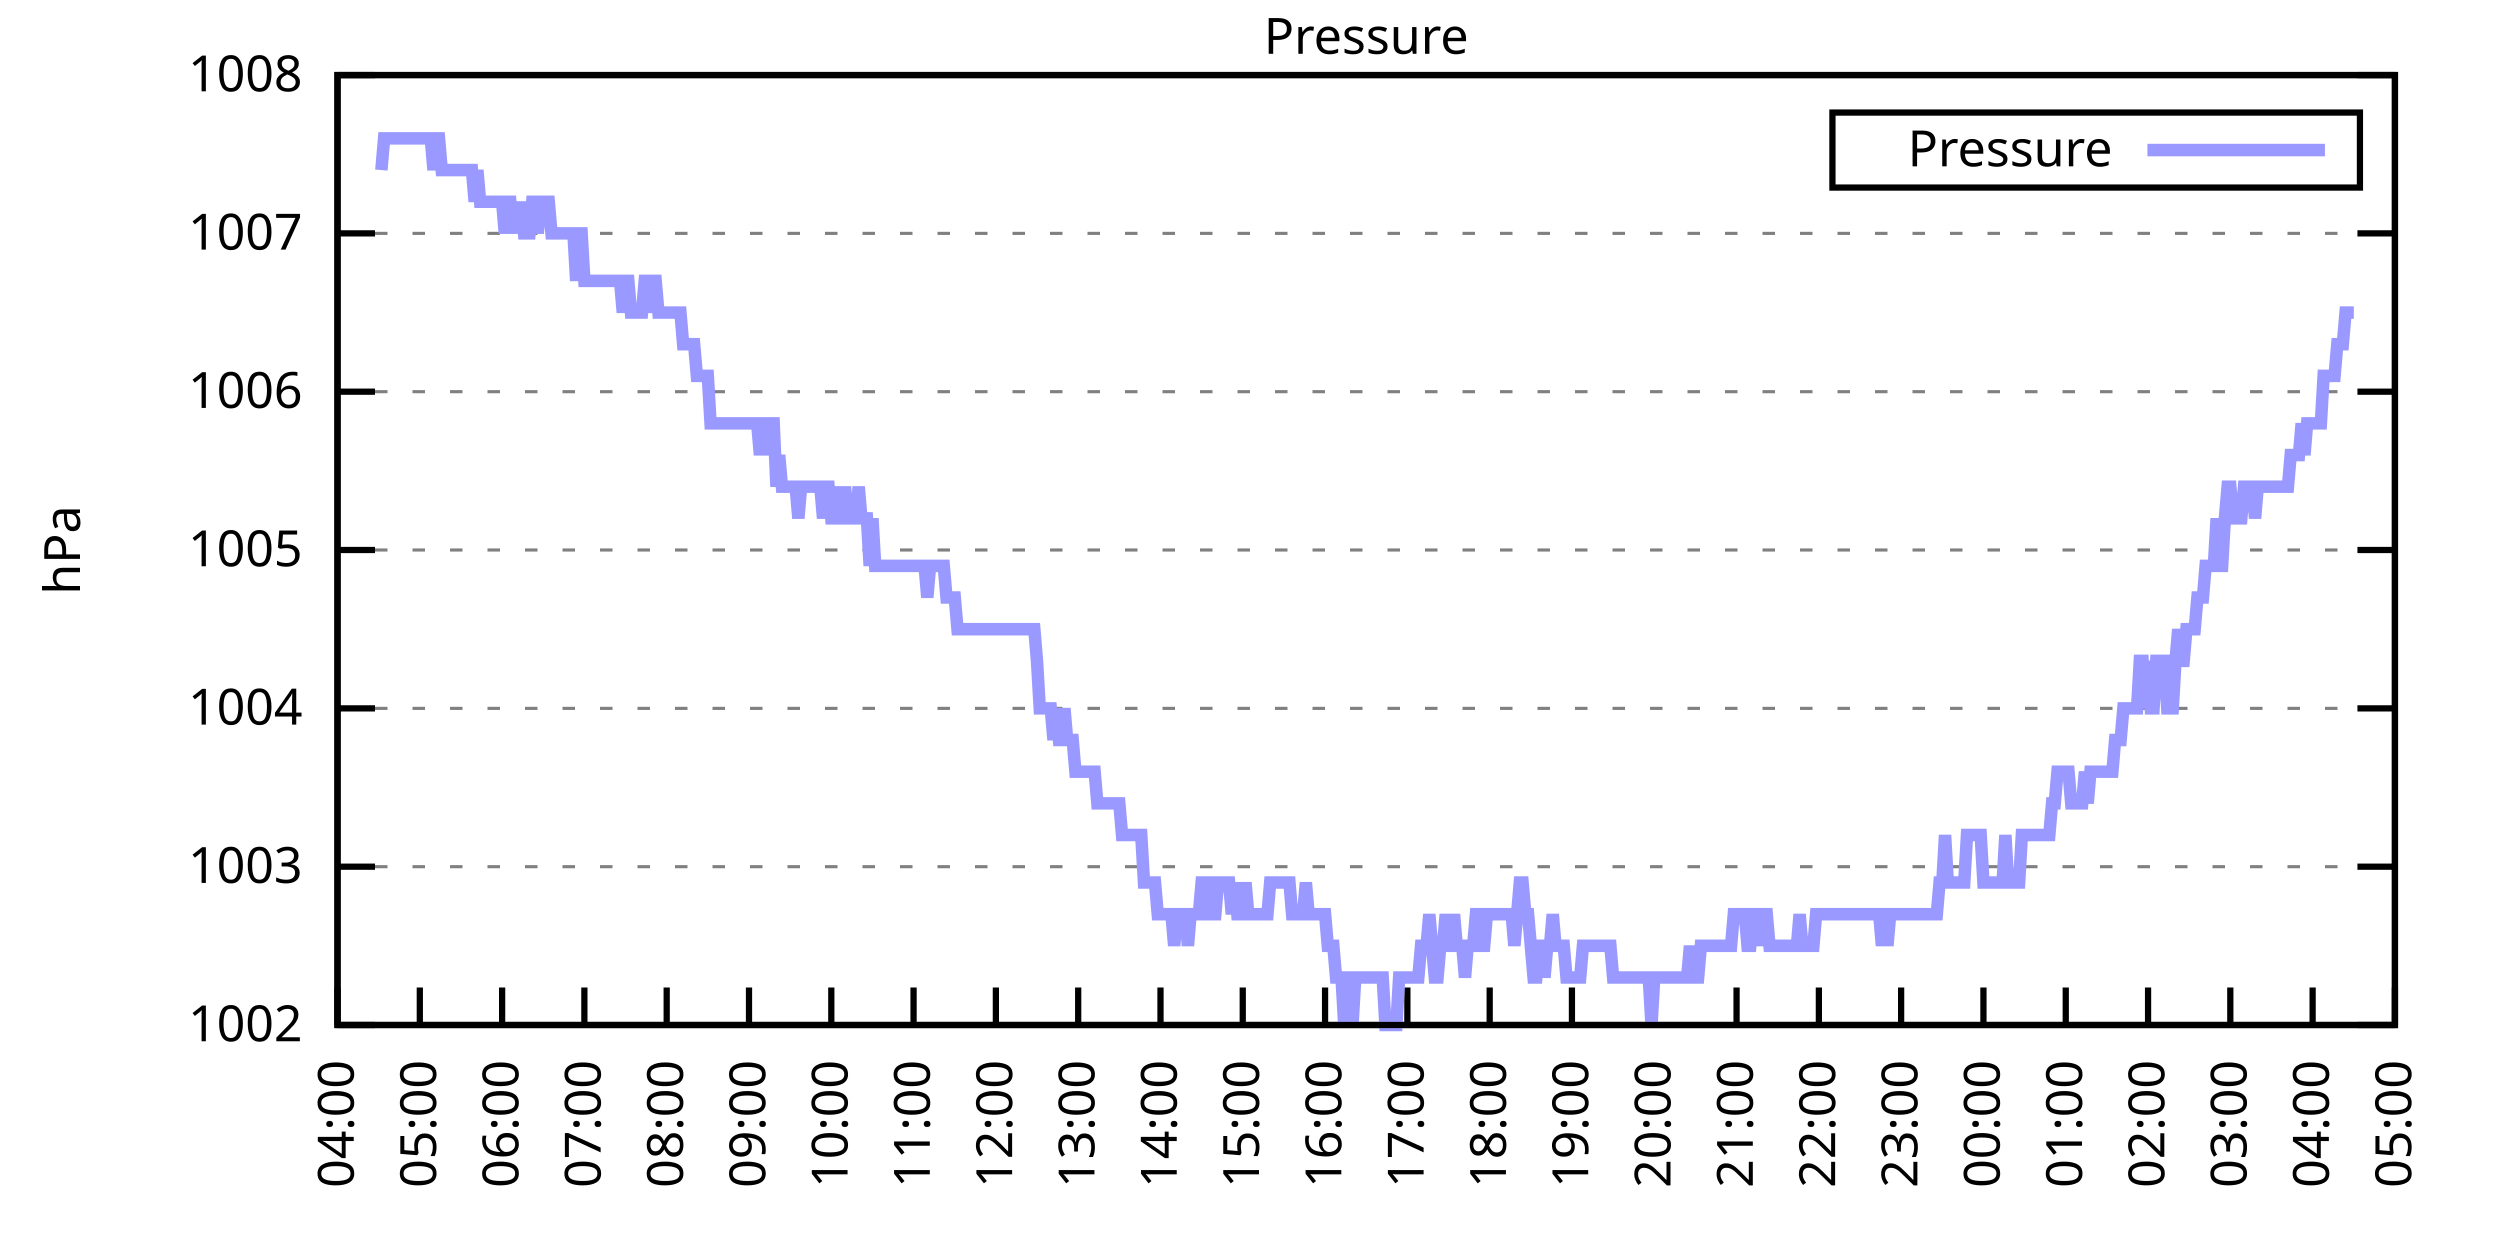
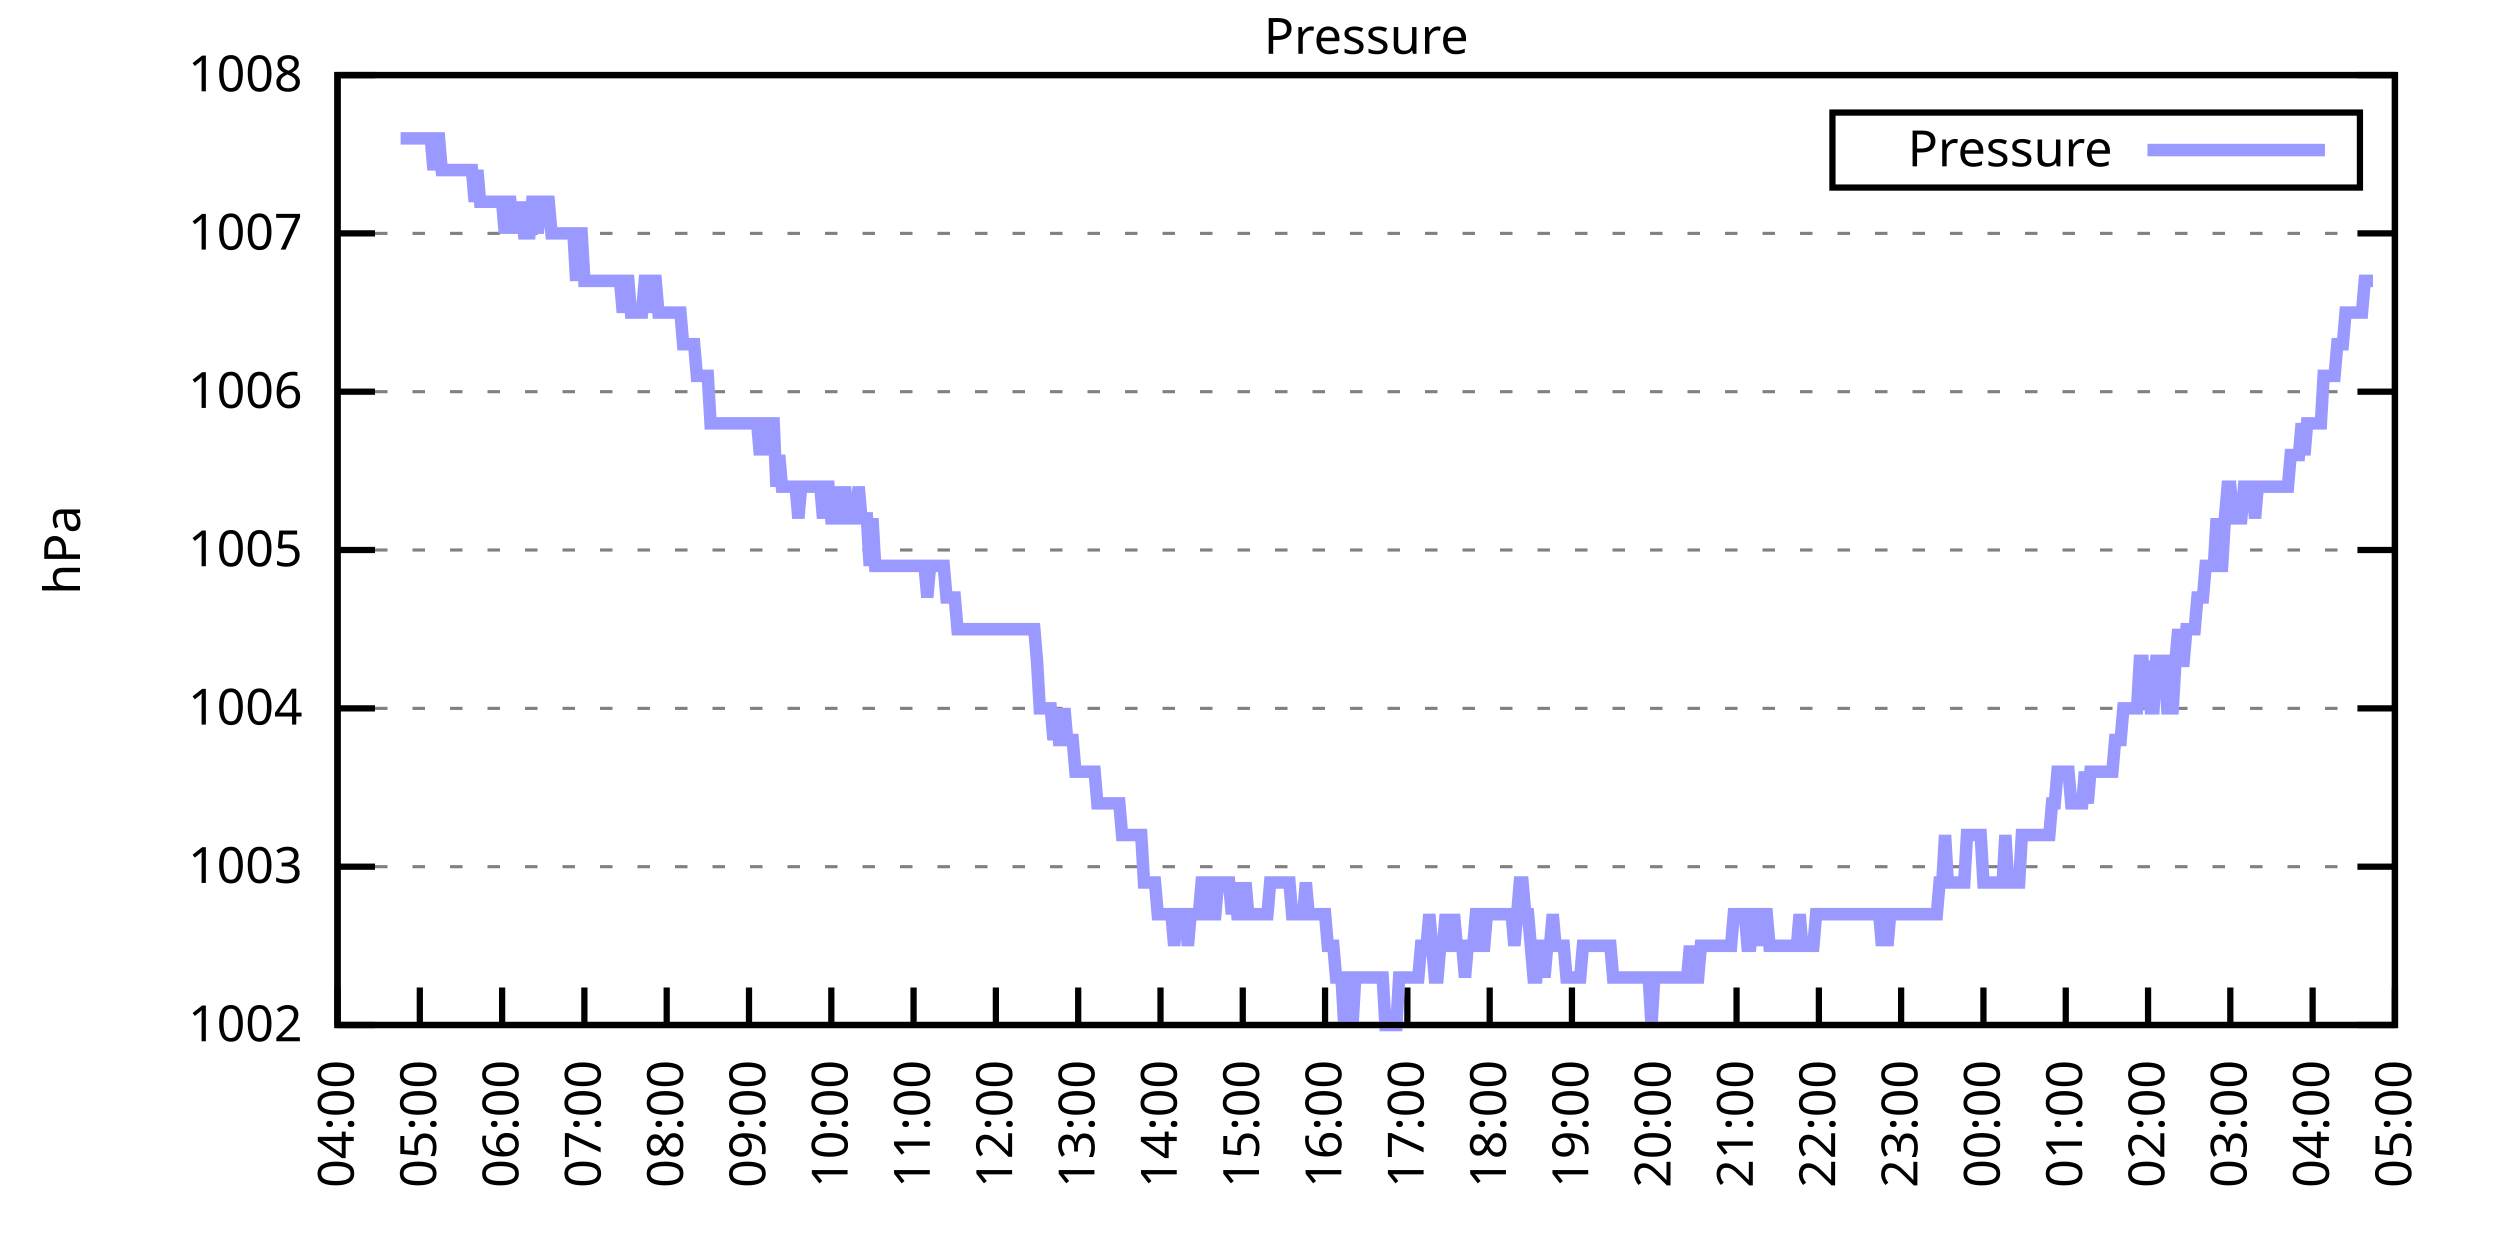
<svg xmlns="http://www.w3.org/2000/svg" xmlns:xlink="http://www.w3.org/1999/xlink" width="400" height="200" viewBox="0 0 400 200">
  <g id="gnuplot_canvas">
    <rect x="0" y="0" width="400" height="200" fill="none" />
    <defs>
      <circle id="gpDot" r="0.5" stroke-width="0.5" stroke="currentColor" />
      <path id="gpPt0" stroke-width="0.333" stroke="currentColor" d="M-1,0 h2 M0,-1 v2" />
      <path id="gpPt1" stroke-width="0.333" stroke="currentColor" d="M-1,-1 L1,1 M1,-1 L-1,1" />
      <path id="gpPt2" stroke-width="0.333" stroke="currentColor" d="M-1,0 L1,0 M0,-1 L0,1 M-1,-1 L1,1 M-1,1 L1,-1" />
      <rect id="gpPt3" stroke-width="0.333" stroke="currentColor" x="-1" y="-1" width="2" height="2" />
      <rect id="gpPt4" stroke-width="0.333" stroke="currentColor" fill="currentColor" x="-1" y="-1" width="2" height="2" />
      <circle id="gpPt5" stroke-width="0.333" stroke="currentColor" cx="0" cy="0" r="1" />
      <use xlink:href="#gpPt5" id="gpPt6" fill="currentColor" stroke="none" />
      <path id="gpPt7" stroke-width="0.333" stroke="currentColor" d="M0,-1.33 L-1.33,0.67 L1.33,0.67 z" />
      <use xlink:href="#gpPt7" id="gpPt8" fill="currentColor" stroke="none" />
      <use xlink:href="#gpPt7" id="gpPt9" stroke="currentColor" transform="rotate(180)" />
      <use xlink:href="#gpPt9" id="gpPt10" fill="currentColor" stroke="none" />
      <use xlink:href="#gpPt3" id="gpPt11" stroke="currentColor" transform="rotate(45)" />
      <use xlink:href="#gpPt11" id="gpPt12" fill="currentColor" stroke="none" />
      <path id="gpPt13" stroke-width="0.333" stroke="currentColor" d="M0,1.330 L1.265,0.411 L0.782,-1.067 L-0.782,-1.076 L-1.265,0.411 z" />
      <use xlink:href="#gpPt13" id="gpPt14" fill="currentColor" stroke="none" />
      <filter id="textbox" filterUnits="objectBoundingBox" x="0" y="0" height="1" width="1">
        <feFlood flood-color="white" flood-opacity="1" result="bgnd" />
        <feComposite in="SourceGraphic" in2="bgnd" operator="atop" />
      </filter>
      <filter id="greybox" filterUnits="objectBoundingBox" x="0" y="0" height="1" width="1">
        <feFlood flood-color="lightgrey" flood-opacity="1" result="grey" />
        <feComposite in="SourceGraphic" in2="grey" operator="atop" />
      </filter>
    </defs>
    <g fill="none" color="white" stroke="currentColor" stroke-width="1.00" stroke-linecap="butt" stroke-linejoin="miter">
</g>
    <g fill="none" color="black" stroke="currentColor" stroke-width="1.00" stroke-linecap="butt" stroke-linejoin="miter">
      <g stroke="none" shape-rendering="crispEdges">
        <polygon fill="rgb(255, 255, 255)" points="54.00,164.00 383.18,164.00 383.18,12.02 54.00,12.02 " />
      </g>
    </g>
    <g fill="none" color="black" stroke="currentColor" stroke-width="1.00" stroke-linecap="butt" stroke-linejoin="miter">
</g>
    <g fill="none" color="black" stroke="black" stroke-width="0.50" stroke-linecap="butt" stroke-linejoin="miter">
</g>
    <g fill="none" color="gray" stroke="currentColor" stroke-width="0.50" stroke-linecap="butt" stroke-linejoin="miter">
      <path stroke="gray" stroke-dasharray="2,4" class="gridline" d="M54.00,164.00 L383.19,164.00  " />
    </g>
    <g fill="none" color="gray" stroke="gray" stroke-width="1.00" stroke-linecap="butt" stroke-linejoin="miter">
</g>
    <g fill="none" color="black" stroke="currentColor" stroke-width="1.00" stroke-linecap="butt" stroke-linejoin="miter">
      <path stroke="black" d="M54.00,164.00 L60.00,164.00 M383.19,164.00 L377.19,164.00  " />
      <g transform="translate(48.40,166.60)" stroke="none" fill="black" font-family="Sans" font-size="8.00" text-anchor="end">
        <text>
          <tspan font-family="Sans"> 1002</tspan>
        </text>
      </g>
    </g>
    <g fill="none" color="black" stroke="currentColor" stroke-width="1.00" stroke-linecap="butt" stroke-linejoin="miter">
</g>
    <g fill="none" color="black" stroke="black" stroke-width="0.50" stroke-linecap="butt" stroke-linejoin="miter">
</g>
    <g fill="none" color="gray" stroke="currentColor" stroke-width="0.50" stroke-linecap="butt" stroke-linejoin="miter">
      <path stroke="gray" stroke-dasharray="2,4" class="gridline" d="M54.00,138.67 L383.19,138.67  " />
    </g>
    <g fill="none" color="gray" stroke="gray" stroke-width="1.00" stroke-linecap="butt" stroke-linejoin="miter">
</g>
    <g fill="none" color="black" stroke="currentColor" stroke-width="1.00" stroke-linecap="butt" stroke-linejoin="miter">
      <path stroke="black" d="M54.00,138.67 L60.00,138.67 M383.19,138.67 L377.19,138.67  " />
      <g transform="translate(48.40,141.27)" stroke="none" fill="black" font-family="Sans" font-size="8.00" text-anchor="end">
        <text>
          <tspan font-family="Sans"> 1003</tspan>
        </text>
      </g>
    </g>
    <g fill="none" color="black" stroke="currentColor" stroke-width="1.00" stroke-linecap="butt" stroke-linejoin="miter">
</g>
    <g fill="none" color="black" stroke="black" stroke-width="0.50" stroke-linecap="butt" stroke-linejoin="miter">
</g>
    <g fill="none" color="gray" stroke="currentColor" stroke-width="0.50" stroke-linecap="butt" stroke-linejoin="miter">
      <path stroke="gray" stroke-dasharray="2,4" class="gridline" d="M54.00,113.34 L383.19,113.34  " />
    </g>
    <g fill="none" color="gray" stroke="gray" stroke-width="1.00" stroke-linecap="butt" stroke-linejoin="miter">
</g>
    <g fill="none" color="black" stroke="currentColor" stroke-width="1.00" stroke-linecap="butt" stroke-linejoin="miter">
      <path stroke="black" d="M54.00,113.34 L60.00,113.34 M383.19,113.34 L377.19,113.34  " />
      <g transform="translate(48.40,115.94)" stroke="none" fill="black" font-family="Sans" font-size="8.00" text-anchor="end">
        <text>
          <tspan font-family="Sans"> 1004</tspan>
        </text>
      </g>
    </g>
    <g fill="none" color="black" stroke="currentColor" stroke-width="1.00" stroke-linecap="butt" stroke-linejoin="miter">
</g>
    <g fill="none" color="black" stroke="black" stroke-width="0.50" stroke-linecap="butt" stroke-linejoin="miter">
</g>
    <g fill="none" color="gray" stroke="currentColor" stroke-width="0.50" stroke-linecap="butt" stroke-linejoin="miter">
      <path stroke="gray" stroke-dasharray="2,4" class="gridline" d="M54.00,88.00 L383.19,88.00  " />
    </g>
    <g fill="none" color="gray" stroke="gray" stroke-width="1.00" stroke-linecap="butt" stroke-linejoin="miter">
</g>
    <g fill="none" color="black" stroke="currentColor" stroke-width="1.00" stroke-linecap="butt" stroke-linejoin="miter">
      <path stroke="black" d="M54.00,88.00 L60.00,88.00 M383.19,88.00 L377.19,88.00  " />
      <g transform="translate(48.40,90.60)" stroke="none" fill="black" font-family="Sans" font-size="8.00" text-anchor="end">
        <text>
          <tspan font-family="Sans"> 1005</tspan>
        </text>
      </g>
    </g>
    <g fill="none" color="black" stroke="currentColor" stroke-width="1.00" stroke-linecap="butt" stroke-linejoin="miter">
</g>
    <g fill="none" color="black" stroke="black" stroke-width="0.50" stroke-linecap="butt" stroke-linejoin="miter">
</g>
    <g fill="none" color="gray" stroke="currentColor" stroke-width="0.50" stroke-linecap="butt" stroke-linejoin="miter">
      <path stroke="gray" stroke-dasharray="2,4" class="gridline" d="M54.00,62.67 L383.19,62.67  " />
    </g>
    <g fill="none" color="gray" stroke="gray" stroke-width="1.00" stroke-linecap="butt" stroke-linejoin="miter">
</g>
    <g fill="none" color="black" stroke="currentColor" stroke-width="1.00" stroke-linecap="butt" stroke-linejoin="miter">
      <path stroke="black" d="M54.00,62.67 L60.00,62.67 M383.19,62.67 L377.19,62.67  " />
      <g transform="translate(48.40,65.27)" stroke="none" fill="black" font-family="Sans" font-size="8.00" text-anchor="end">
        <text>
          <tspan font-family="Sans"> 1006</tspan>
        </text>
      </g>
    </g>
    <g fill="none" color="black" stroke="currentColor" stroke-width="1.00" stroke-linecap="butt" stroke-linejoin="miter">
</g>
    <g fill="none" color="black" stroke="black" stroke-width="0.50" stroke-linecap="butt" stroke-linejoin="miter">
</g>
    <g fill="none" color="gray" stroke="currentColor" stroke-width="0.50" stroke-linecap="butt" stroke-linejoin="miter">
      <path stroke="gray" stroke-dasharray="2,4" class="gridline" d="M54.00,37.34 L383.19,37.34  " />
    </g>
    <g fill="none" color="gray" stroke="gray" stroke-width="1.00" stroke-linecap="butt" stroke-linejoin="miter">
</g>
    <g fill="none" color="black" stroke="currentColor" stroke-width="1.00" stroke-linecap="butt" stroke-linejoin="miter">
      <path stroke="black" d="M54.00,37.34 L60.00,37.34 M383.19,37.34 L377.19,37.34  " />
      <g transform="translate(48.40,39.94)" stroke="none" fill="black" font-family="Sans" font-size="8.00" text-anchor="end">
        <text>
          <tspan font-family="Sans"> 1007</tspan>
        </text>
      </g>
    </g>
    <g fill="none" color="black" stroke="currentColor" stroke-width="1.00" stroke-linecap="butt" stroke-linejoin="miter">
</g>
    <g fill="none" color="black" stroke="black" stroke-width="0.50" stroke-linecap="butt" stroke-linejoin="miter">
</g>
    <g fill="none" color="gray" stroke="currentColor" stroke-width="0.50" stroke-linecap="butt" stroke-linejoin="miter">
      <path stroke="gray" stroke-dasharray="2,4" class="gridline" d="M54.00,12.01 L383.19,12.01  " />
    </g>
    <g fill="none" color="gray" stroke="gray" stroke-width="1.00" stroke-linecap="butt" stroke-linejoin="miter">
</g>
    <g fill="none" color="black" stroke="currentColor" stroke-width="1.00" stroke-linecap="butt" stroke-linejoin="miter">
      <path stroke="black" d="M54.00,12.01 L60.00,12.01 M383.19,12.01 L377.19,12.01  " />
      <g transform="translate(48.40,14.61)" stroke="none" fill="black" font-family="Sans" font-size="8.00" text-anchor="end">
        <text>
          <tspan font-family="Sans"> 1008</tspan>
        </text>
      </g>
    </g>
    <g fill="none" color="black" stroke="currentColor" stroke-width="1.00" stroke-linecap="butt" stroke-linejoin="miter">
      <path stroke="black" d="M54.00,164.00 L54.00,158.00  " />
      <g transform="translate(56.60,169.60) rotate(270.00)" stroke="none" fill="black" font-family="Sans" font-size="8.00" text-anchor="end">
        <text>
          <tspan font-family="Sans">04:00</tspan>
        </text>
      </g>
    </g>
    <g fill="none" color="black" stroke="currentColor" stroke-width="1.00" stroke-linecap="butt" stroke-linejoin="miter">
      <path stroke="black" d="M67.17,164.00 L67.17,158.00  " />
      <g transform="translate(69.77,169.60) rotate(270.00)" stroke="none" fill="black" font-family="Sans" font-size="8.00" text-anchor="end">
        <text>
          <tspan font-family="Sans">05:00</tspan>
        </text>
      </g>
    </g>
    <g fill="none" color="black" stroke="currentColor" stroke-width="1.00" stroke-linecap="butt" stroke-linejoin="miter">
      <path stroke="black" d="M80.34,164.00 L80.34,158.00  " />
      <g transform="translate(82.94,169.60) rotate(270.00)" stroke="none" fill="black" font-family="Sans" font-size="8.00" text-anchor="end">
        <text>
          <tspan font-family="Sans">06:00</tspan>
        </text>
      </g>
    </g>
    <g fill="none" color="black" stroke="currentColor" stroke-width="1.00" stroke-linecap="butt" stroke-linejoin="miter">
      <path stroke="black" d="M93.50,164.00 L93.50,158.00  " />
      <g transform="translate(96.10,169.60) rotate(270.00)" stroke="none" fill="black" font-family="Sans" font-size="8.00" text-anchor="end">
        <text>
          <tspan font-family="Sans">07:00</tspan>
        </text>
      </g>
    </g>
    <g fill="none" color="black" stroke="currentColor" stroke-width="1.00" stroke-linecap="butt" stroke-linejoin="miter">
      <path stroke="black" d="M106.67,164.00 L106.67,158.00  " />
      <g transform="translate(109.27,169.60) rotate(270.00)" stroke="none" fill="black" font-family="Sans" font-size="8.00" text-anchor="end">
        <text>
          <tspan font-family="Sans">08:00</tspan>
        </text>
      </g>
    </g>
    <g fill="none" color="black" stroke="currentColor" stroke-width="1.00" stroke-linecap="butt" stroke-linejoin="miter">
      <path stroke="black" d="M119.84,164.00 L119.84,158.00  " />
      <g transform="translate(122.44,169.60) rotate(270.00)" stroke="none" fill="black" font-family="Sans" font-size="8.00" text-anchor="end">
        <text>
          <tspan font-family="Sans">09:00</tspan>
        </text>
      </g>
    </g>
    <g fill="none" color="black" stroke="currentColor" stroke-width="1.00" stroke-linecap="butt" stroke-linejoin="miter">
      <path stroke="black" d="M133.01,164.00 L133.01,158.00  " />
      <g transform="translate(135.61,169.60) rotate(270.00)" stroke="none" fill="black" font-family="Sans" font-size="8.00" text-anchor="end">
        <text>
          <tspan font-family="Sans">10:00</tspan>
        </text>
      </g>
    </g>
    <g fill="none" color="black" stroke="currentColor" stroke-width="1.00" stroke-linecap="butt" stroke-linejoin="miter">
      <path stroke="black" d="M146.17,164.00 L146.17,158.00  " />
      <g transform="translate(148.77,169.60) rotate(270.00)" stroke="none" fill="black" font-family="Sans" font-size="8.00" text-anchor="end">
        <text>
          <tspan font-family="Sans">11:00</tspan>
        </text>
      </g>
    </g>
    <g fill="none" color="black" stroke="currentColor" stroke-width="1.00" stroke-linecap="butt" stroke-linejoin="miter">
      <path stroke="black" d="M159.34,164.00 L159.34,158.00  " />
      <g transform="translate(161.94,169.60) rotate(270.00)" stroke="none" fill="black" font-family="Sans" font-size="8.00" text-anchor="end">
        <text>
          <tspan font-family="Sans">12:00</tspan>
        </text>
      </g>
    </g>
    <g fill="none" color="black" stroke="currentColor" stroke-width="1.00" stroke-linecap="butt" stroke-linejoin="miter">
      <path stroke="black" d="M172.51,164.00 L172.51,158.00  " />
      <g transform="translate(175.11,169.60) rotate(270.00)" stroke="none" fill="black" font-family="Sans" font-size="8.00" text-anchor="end">
        <text>
          <tspan font-family="Sans">13:00</tspan>
        </text>
      </g>
    </g>
    <g fill="none" color="black" stroke="currentColor" stroke-width="1.00" stroke-linecap="butt" stroke-linejoin="miter">
      <path stroke="black" d="M185.68,164.00 L185.68,158.00  " />
      <g transform="translate(188.28,169.60) rotate(270.00)" stroke="none" fill="black" font-family="Sans" font-size="8.00" text-anchor="end">
        <text>
          <tspan font-family="Sans">14:00</tspan>
        </text>
      </g>
    </g>
    <g fill="none" color="black" stroke="currentColor" stroke-width="1.00" stroke-linecap="butt" stroke-linejoin="miter">
      <path stroke="black" d="M198.84,164.00 L198.84,158.00  " />
      <g transform="translate(201.44,169.60) rotate(270.00)" stroke="none" fill="black" font-family="Sans" font-size="8.00" text-anchor="end">
        <text>
          <tspan font-family="Sans">15:00</tspan>
        </text>
      </g>
    </g>
    <g fill="none" color="black" stroke="currentColor" stroke-width="1.00" stroke-linecap="butt" stroke-linejoin="miter">
      <path stroke="black" d="M212.01,164.00 L212.01,158.00  " />
      <g transform="translate(214.61,169.60) rotate(270.00)" stroke="none" fill="black" font-family="Sans" font-size="8.00" text-anchor="end">
        <text>
          <tspan font-family="Sans">16:00</tspan>
        </text>
      </g>
    </g>
    <g fill="none" color="black" stroke="currentColor" stroke-width="1.00" stroke-linecap="butt" stroke-linejoin="miter">
      <path stroke="black" d="M225.18,164.00 L225.18,158.00  " />
      <g transform="translate(227.78,169.60) rotate(270.00)" stroke="none" fill="black" font-family="Sans" font-size="8.00" text-anchor="end">
        <text>
          <tspan font-family="Sans">17:00</tspan>
        </text>
      </g>
    </g>
    <g fill="none" color="black" stroke="currentColor" stroke-width="1.00" stroke-linecap="butt" stroke-linejoin="miter">
      <path stroke="black" d="M238.35,164.00 L238.35,158.00  " />
      <g transform="translate(240.95,169.60) rotate(270.00)" stroke="none" fill="black" font-family="Sans" font-size="8.00" text-anchor="end">
        <text>
          <tspan font-family="Sans">18:00</tspan>
        </text>
      </g>
    </g>
    <g fill="none" color="black" stroke="currentColor" stroke-width="1.00" stroke-linecap="butt" stroke-linejoin="miter">
      <path stroke="black" d="M251.51,164.00 L251.51,158.00  " />
      <g transform="translate(254.11,169.60) rotate(270.00)" stroke="none" fill="black" font-family="Sans" font-size="8.00" text-anchor="end">
        <text>
          <tspan font-family="Sans">19:00</tspan>
        </text>
      </g>
    </g>
    <g fill="none" color="black" stroke="currentColor" stroke-width="1.00" stroke-linecap="butt" stroke-linejoin="miter">
      <path stroke="black" d="M264.68,164.00 L264.68,158.00  " />
      <g transform="translate(267.28,169.60) rotate(270.00)" stroke="none" fill="black" font-family="Sans" font-size="8.00" text-anchor="end">
        <text>
          <tspan font-family="Sans">20:00</tspan>
        </text>
      </g>
    </g>
    <g fill="none" color="black" stroke="currentColor" stroke-width="1.00" stroke-linecap="butt" stroke-linejoin="miter">
      <path stroke="black" d="M277.85,164.00 L277.85,158.00  " />
      <g transform="translate(280.45,169.60) rotate(270.00)" stroke="none" fill="black" font-family="Sans" font-size="8.00" text-anchor="end">
        <text>
          <tspan font-family="Sans">21:00</tspan>
        </text>
      </g>
    </g>
    <g fill="none" color="black" stroke="currentColor" stroke-width="1.00" stroke-linecap="butt" stroke-linejoin="miter">
      <path stroke="black" d="M291.02,164.00 L291.02,158.00  " />
      <g transform="translate(293.62,169.60) rotate(270.00)" stroke="none" fill="black" font-family="Sans" font-size="8.00" text-anchor="end">
        <text>
          <tspan font-family="Sans">22:00</tspan>
        </text>
      </g>
    </g>
    <g fill="none" color="black" stroke="currentColor" stroke-width="1.00" stroke-linecap="butt" stroke-linejoin="miter">
      <path stroke="black" d="M304.18,164.00 L304.18,158.00  " />
      <g transform="translate(306.78,169.60) rotate(270.00)" stroke="none" fill="black" font-family="Sans" font-size="8.00" text-anchor="end">
        <text>
          <tspan font-family="Sans">23:00</tspan>
        </text>
      </g>
    </g>
    <g fill="none" color="black" stroke="currentColor" stroke-width="1.00" stroke-linecap="butt" stroke-linejoin="miter">
      <path stroke="black" d="M317.35,164.00 L317.35,158.00  " />
      <g transform="translate(319.95,169.60) rotate(270.00)" stroke="none" fill="black" font-family="Sans" font-size="8.00" text-anchor="end">
        <text>
          <tspan font-family="Sans">00:00</tspan>
        </text>
      </g>
    </g>
    <g fill="none" color="black" stroke="currentColor" stroke-width="1.00" stroke-linecap="butt" stroke-linejoin="miter">
      <path stroke="black" d="M330.52,164.00 L330.52,158.00  " />
      <g transform="translate(333.12,169.60) rotate(270.00)" stroke="none" fill="black" font-family="Sans" font-size="8.00" text-anchor="end">
        <text>
          <tspan font-family="Sans">01:00</tspan>
        </text>
      </g>
    </g>
    <g fill="none" color="black" stroke="currentColor" stroke-width="1.00" stroke-linecap="butt" stroke-linejoin="miter">
      <path stroke="black" d="M343.69,164.00 L343.69,158.00  " />
      <g transform="translate(346.29,169.60) rotate(270.00)" stroke="none" fill="black" font-family="Sans" font-size="8.00" text-anchor="end">
        <text>
          <tspan font-family="Sans">02:00</tspan>
        </text>
      </g>
    </g>
    <g fill="none" color="black" stroke="currentColor" stroke-width="1.00" stroke-linecap="butt" stroke-linejoin="miter">
      <path stroke="black" d="M356.85,164.00 L356.85,158.00  " />
      <g transform="translate(359.45,169.60) rotate(270.00)" stroke="none" fill="black" font-family="Sans" font-size="8.00" text-anchor="end">
        <text>
          <tspan font-family="Sans">03:00</tspan>
        </text>
      </g>
    </g>
    <g fill="none" color="black" stroke="currentColor" stroke-width="1.00" stroke-linecap="butt" stroke-linejoin="miter">
      <path stroke="black" d="M370.02,164.00 L370.02,158.00  " />
      <g transform="translate(372.62,169.60) rotate(270.00)" stroke="none" fill="black" font-family="Sans" font-size="8.00" text-anchor="end">
        <text>
          <tspan font-family="Sans">04:00</tspan>
        </text>
      </g>
    </g>
    <g fill="none" color="black" stroke="currentColor" stroke-width="1.00" stroke-linecap="butt" stroke-linejoin="miter">
      <path stroke="black" d="M383.19,164.00 L383.19,158.00  " />
      <g transform="translate(385.79,169.60) rotate(270.00)" stroke="none" fill="black" font-family="Sans" font-size="8.00" text-anchor="end">
        <text>
          <tspan font-family="Sans">05:00</tspan>
        </text>
      </g>
    </g>
    <g fill="none" color="black" stroke="currentColor" stroke-width="1.00" stroke-linecap="butt" stroke-linejoin="miter">
</g>
    <g fill="none" color="black" stroke="currentColor" stroke-width="1.00" stroke-linecap="butt" stroke-linejoin="miter">
      <path stroke="black" d="M54.00,12.01 L54.00,164.00 L383.19,164.00 L383.19,12.01 L54.00,12.01 Z  " />
    </g>
    <g fill="none" color="black" stroke="currentColor" stroke-width="1.00" stroke-linecap="butt" stroke-linejoin="miter">
</g>
    <g fill="none" color="black" stroke="currentColor" stroke-width="1.00" stroke-linecap="butt" stroke-linejoin="miter">
      <path stroke="black" d="M293.19,30.01 L293.19,18.01 L377.59,18.01 L377.59,30.01 L293.19,30.01 Z  " />
    </g>
    <g id="Pressure_plot_1">
      <g fill="none" color="white" stroke="black" stroke-width="2.00" stroke-linecap="butt" stroke-linejoin="miter">
</g>
      <g fill="none" color="black" stroke="currentColor" stroke-width="2.00" stroke-linecap="butt" stroke-linejoin="miter">
        <g transform="translate(337.99,26.61)" stroke="none" fill="black" font-family="Sans" font-size="8.00" text-anchor="end">
          <text>
            <tspan font-family="Sans">Pressure</tspan>
          </text>
        </g>
      </g>
      <g fill="none" color="black" stroke="currentColor" stroke-width="2.00" stroke-linecap="butt" stroke-linejoin="miter">
-         <path stroke="rgb(153, 153, 255)" d="M343.59,24.01 L371.99,24.01 M61.02,27.21 L61.46,22.14 L61.90,22.14 L62.34,22.14 L62.78,22.14 L63.22,22.14   L63.66,22.14 L64.10,22.14 L64.53,22.14 L64.97,22.14 L65.41,22.14 L65.85,22.14 L66.29,22.14 L66.73,22.14   L67.17,22.14 L67.61,22.14 L68.05,22.14 L68.48,22.14 L68.92,22.14 L69.36,27.21 L69.80,22.14 L70.24,22.14   L70.68,27.21 L71.12,27.21 L71.56,27.21 L72.00,27.21 L72.43,27.21 L72.87,27.21 L73.31,27.21 L73.75,27.21   L74.19,27.21 L74.63,27.21 L75.07,27.21 L75.51,27.21 L75.95,32.28 L76.38,27.21 L76.82,32.28 L77.26,32.28   L77.70,32.28 L78.14,32.28 L78.58,32.28 L79.02,32.28 L79.46,32.28 L79.90,32.28 L80.34,32.28 L80.77,37.34   L81.21,32.28 L81.65,32.28 L82.09,37.34 L82.53,32.28 L82.97,37.34 L83.41,32.28 L83.85,37.34 L84.29,37.34   L84.72,37.34 L85.16,32.28 L85.60,32.28 L86.04,37.34 L86.48,32.28 L86.92,32.28 L87.36,32.28 L87.80,32.28   L88.24,37.34 L88.67,37.34 L89.11,37.34 L89.55,37.34 L89.99,37.34 L90.43,37.34 L90.87,37.34 L91.31,37.34   L91.75,37.34 L92.19,44.94 L92.62,37.34 L93.06,37.34 L93.50,44.94 L93.94,44.94 L94.38,44.94 L94.82,44.94   L95.26,44.94 L95.70,44.94 L96.14,44.94 L96.58,44.94 L97.01,44.94 L97.45,44.94 L97.89,44.94 L98.33,44.94   L98.77,44.94 L99.21,44.94 L99.65,50.01 L100.09,44.94 L100.53,44.94 L100.96,50.01 L101.40,50.01 L101.84,50.01   L102.28,50.01 L102.72,50.01 L103.16,44.94 L103.60,44.94 L104.04,50.01 L104.48,44.94 L104.91,44.94 L105.35,50.01   L105.79,50.01 L106.23,50.01 L106.67,50.01 L107.11,50.01 L107.55,50.01 L107.99,50.01 L108.43,50.01 L108.87,50.01   L109.30,55.07 L109.74,55.07 L110.18,55.07 L110.62,55.07 L111.06,55.07 L111.50,60.14 L111.94,60.14 L112.38,60.14   L112.82,60.14 L113.25,60.14 L113.69,67.74 L114.13,67.74 L114.57,67.74 L115.01,67.74 L115.45,67.74 L115.89,67.74   L116.33,67.74 L116.77,67.74 L117.20,67.74 L117.64,67.74 L118.08,67.74 L118.52,67.74 L118.96,67.74 L119.40,67.74   L119.84,67.74 L120.28,67.74 L120.72,67.74 L121.15,67.74 L121.59,72.81 L122.03,67.74 L122.47,67.74 L122.91,72.81   L123.35,67.74 L123.79,67.74 L124.23,77.87 L124.67,72.81 L125.11,77.87 L125.54,77.87 L125.98,77.87 L126.42,77.87   L126.86,77.87 L127.30,77.87 L127.74,82.94 L128.18,77.87 L128.62,77.87 L129.06,77.87 L129.49,77.87 L129.93,77.87   L130.37,77.87 L130.81,77.87 L131.25,77.87 L131.69,82.94 L132.13,77.87 L132.57,77.87 L133.01,82.94 L133.44,82.94   L133.88,82.94 L134.32,77.87 L134.76,82.94 L135.20,77.87 L135.64,82.94 L136.08,82.94 L136.52,82.94 L136.96,82.94   L137.39,77.87 L137.83,82.94 L138.27,82.94 L138.71,82.94 L139.15,90.54 L139.59,82.94 L140.03,90.54 L140.47,90.54   L140.91,90.54 L141.35,90.54 L141.78,90.54 L142.22,90.54 L142.66,90.54 L143.10,90.54 L143.54,90.54 L143.98,90.54   L144.42,90.54 L144.86,90.54 L145.30,90.54 L145.73,90.54 L146.17,90.54 L146.61,90.54 L147.05,90.54 L147.49,90.54   L147.93,90.54 L148.37,95.60 L148.81,90.54 L149.25,90.54 L149.68,90.54 L150.12,90.54 L150.56,90.54 L151.00,90.54   L151.44,95.60 L151.88,95.60 L152.32,95.60 L152.76,95.60 L153.20,100.67 L153.63,100.67 L154.07,100.67 L154.51,100.67   L154.95,100.67 L155.39,100.67 L155.83,100.67 L156.27,100.67 L156.71,100.67 L157.15,100.67 L157.59,100.67 L158.02,100.67   L158.46,100.67 L158.90,100.67 L159.34,100.67 L159.78,100.67 L160.22,100.67 L160.66,100.67 L161.10,100.67 L161.54,100.67   L161.97,100.67 L162.41,100.67 L162.85,100.67 L163.29,100.67 L163.73,100.67 L164.17,100.67 L164.61,100.67 L165.05,100.67   L165.49,100.67 L165.92,105.74 L166.36,113.34 L166.80,113.34 L167.24,113.34 L167.68,113.34 L168.12,113.34 L168.56,118.40   L169.00,113.34 L169.44,118.40 L169.87,118.40 L170.31,113.34 L170.75,118.40 L171.19,118.40 L171.63,118.40 L172.07,123.47   L172.51,123.47 L172.95,123.47 L173.39,123.47 L173.83,123.47 L174.26,123.47 L174.70,123.47 L175.14,123.47 L175.58,128.54   L176.02,128.54 L176.46,128.54 L176.90,128.54 L177.34,128.54 L177.78,128.54 L178.21,128.54 L178.65,128.54 L179.09,128.54   L179.53,133.60 L179.97,133.60 L180.41,133.60 L180.85,133.60 L181.29,133.60 L181.73,133.60 L182.16,133.60 L182.60,133.60   L183.04,141.20 L183.48,141.20 L183.92,141.20 L184.36,141.20 L184.80,141.20 L185.24,146.27 L185.68,146.27 L186.11,146.27   L186.55,146.27 L186.99,146.27 L187.43,146.27 L187.87,151.33 L188.31,146.27 L188.75,146.27 L189.19,146.27 L189.63,146.27   L190.07,151.33 L190.50,146.27 L190.94,146.27 L191.38,146.27 L191.82,146.27 L192.26,141.20 L192.70,141.20 L193.14,141.20   L193.58,146.27 L194.02,146.27 L194.45,146.27 L194.89,141.20 L195.33,141.20 L195.77,141.20 L196.21,141.20 L196.65,141.20   L197.09,146.27 L197.53,141.20 L197.97,146.27 L198.40,146.27 L198.84,146.27 L199.28,141.20 L199.72,146.27 L200.16,146.27   L200.60,146.27 L201.04,146.27 L201.48,146.27 L201.92,146.27 L202.35,146.27 L202.79,146.27 L203.23,141.20 L203.67,141.20   L204.11,141.20 L204.55,141.20 L204.99,141.20 L205.43,141.20 L205.87,141.20 L206.31,141.20 L206.74,146.27 L207.18,146.27   L207.62,146.27 L208.06,146.27 L208.50,146.27 L208.94,141.20 L209.38,146.27 L209.82,146.27 L210.26,146.27 L210.69,146.27   L211.13,146.27 L211.57,146.27 L212.01,146.27 L212.45,151.33 L212.89,151.33 L213.33,151.33 L213.77,156.40 L214.21,156.40   L214.64,156.40 L215.08,164.00 L215.52,156.40 L215.96,156.40 L216.40,164.00 L216.84,156.40 L217.28,156.40 L217.72,156.40   L218.16,156.40 L218.60,156.40 L219.03,156.40 L219.47,156.40 L219.91,156.40 L220.35,156.40 L220.79,156.40 L221.23,156.40   L221.67,164.00 L222.11,164.00 L222.55,164.00 L222.98,164.00 L223.42,164.00 L223.86,156.40 L224.30,156.40 L224.74,156.40   L225.18,156.40 L225.62,156.40 L226.06,156.40 L226.50,156.40 L226.93,156.40 L227.37,151.33 L227.81,151.33 L228.25,151.33   L228.69,146.27 L229.13,151.33 L229.57,156.40 L230.01,156.40 L230.45,151.33 L230.88,151.33 L231.32,146.27 L231.76,151.33   L232.20,151.33 L232.64,146.27 L233.08,151.33 L233.52,151.33 L233.96,151.33 L234.40,156.40 L234.84,151.33 L235.27,151.33   L235.71,151.33 L236.15,146.27 L236.59,146.27 L237.03,151.33 L237.47,151.33 L237.91,146.27 L238.35,146.27 L238.79,146.27   L239.22,146.27 L239.66,146.27 L240.10,146.27 L240.54,146.27 L240.98,146.27 L241.42,146.27 L241.86,146.27 L242.30,151.33   L242.74,146.27 L243.17,141.20 L243.61,141.20 L244.05,146.27 L244.49,146.27 L244.93,151.33 L245.37,156.40 L245.81,156.40   L246.25,151.33 L246.69,151.33 L247.12,156.40 L247.56,151.33 L248.00,151.33 L248.44,146.27 L248.88,151.33 L249.32,151.33   L249.76,151.33 L250.20,151.33 L250.64,156.40 L251.08,156.40 L251.51,156.40 L251.95,156.40 L252.39,156.40 L252.83,156.40   L253.27,151.33 L253.71,151.33 L254.15,151.33 L254.59,151.33 L255.03,151.33 L255.46,151.33 L255.90,151.33 L256.34,151.33   L256.78,151.33 L257.22,151.33 L257.66,151.33 L258.10,156.40 L258.54,156.40 L258.98,156.40 L259.41,156.40 L259.85,156.40   L260.29,156.40 L260.73,156.40 L261.17,156.40 L261.61,156.40 L262.05,156.40 L262.49,156.40 L262.93,156.40 L263.36,156.40   L263.80,156.40 L264.24,164.00 L264.68,156.40 L265.12,156.40 L265.56,156.40 L266.00,156.40 L266.44,156.40 L266.88,156.40   L267.32,156.40 L267.75,156.40 L268.19,156.40 L268.63,156.40 L269.07,156.40 L269.51,156.40 L269.95,156.40 L270.39,151.33   L270.83,156.40 L271.27,156.40 L271.70,156.40 L272.14,151.33 L272.58,151.33 L273.02,151.33 L273.46,151.33 L273.90,151.33   L274.34,151.33 L274.78,151.33 L275.22,151.33 L275.65,151.33 L276.09,151.33 L276.53,151.33 L276.97,151.33 L277.41,146.27   L277.85,146.27 L278.29,146.27 L278.73,146.27 L279.17,146.27 L279.60,151.33 L280.04,151.33 L280.48,146.27 L280.92,146.27   L281.36,146.27 L281.80,151.33 L282.24,146.27 L282.68,146.27 L283.12,151.33 L283.56,151.33 L283.99,151.33 L284.43,151.33   L284.87,151.33 L285.31,151.33 L285.75,151.33 L286.19,151.33 L286.63,151.33 L287.07,151.33 L287.51,151.33 L287.94,146.27   L288.38,151.33 L288.82,151.33 L289.26,151.33 L289.70,151.33 L290.14,151.33 L290.58,146.27 L291.02,146.27 L291.46,146.27   L291.89,146.27 L292.33,146.27 L292.77,146.27 L293.21,146.27 L293.65,146.27 L294.09,146.27 L294.53,146.27 L294.97,146.27   L295.41,146.27 L295.84,146.27 L296.28,146.27 L296.72,146.27 L297.16,146.27 L297.60,146.27 L298.04,146.27 L298.48,146.27   L298.92,146.27 L299.36,146.27 L299.80,146.27 L300.23,146.27 L300.67,146.27 L301.11,151.33 L301.55,146.27 L301.99,151.33   L302.43,146.27 L302.87,146.27 L303.31,146.27 L303.75,146.27 L304.18,146.27 L304.62,146.27 L305.06,146.27 L305.50,146.27   L305.94,146.27 L306.38,146.27 L306.82,146.27 L307.26,146.27 L307.70,146.27 L308.13,146.27 L308.57,146.27 L309.01,146.27   L309.45,146.27 L309.89,146.27 L310.33,141.20 L310.77,141.20 L311.21,133.60 L311.65,141.20 L312.08,141.20 L312.52,141.20   L312.96,141.20 L313.40,141.20 L313.84,141.20 L314.28,141.20 L314.72,133.60 L315.16,133.60 L315.60,133.60 L316.04,133.60   L316.47,133.60 L316.91,133.60 L317.35,141.20 L317.79,141.20 L318.23,141.20 L318.67,141.20 L319.11,141.20 L319.55,141.20   L319.99,141.20 L320.42,141.20 L320.86,133.60 L321.30,141.20 L321.74,141.20 L322.18,141.20 L322.62,141.20 L323.06,141.20   L323.50,133.60 L323.94,133.60 L324.37,133.60 L324.81,133.60 L325.25,133.60 L325.69,133.60 L326.13,133.60 L326.57,133.60   L327.01,133.60 L327.45,133.60 L327.89,133.60 L328.33,128.54 L328.76,128.54 L329.20,123.47 L329.64,123.47 L330.08,123.47   L330.52,123.47 L330.96,123.47 L331.40,128.54 L331.84,128.54 L332.28,128.54 L332.71,128.54 L333.15,128.54 L333.59,123.47   L334.03,128.54 L334.47,123.47 L334.91,123.47 L335.35,123.47 L335.79,123.47 L336.23,123.47 L336.66,123.47 L337.10,123.47   L337.54,123.47 L337.98,123.47 L338.42,118.40 L338.86,118.40 L339.30,118.40 L339.74,113.34 L340.18,113.34 L340.61,113.34   L341.05,113.34 L341.49,113.34 L341.93,113.34 L342.37,105.74 L342.81,105.74 L343.25,113.34 L343.69,105.74 L344.13,113.34   L344.57,113.34 L345.00,105.74 L345.44,105.74 L345.88,105.74 L346.32,105.74 L346.76,113.34 L347.20,113.34 L347.64,113.34   L348.08,105.74 L348.52,100.67 L348.95,105.74 L349.39,105.74 L349.83,100.67 L350.27,100.67 L350.71,100.67 L351.15,100.67   L351.59,95.60 L352.03,95.60 L352.47,95.60 L352.90,90.54 L353.34,90.54 L353.78,90.54 L354.22,90.54 L354.66,82.94   L355.10,90.54 L355.54,90.54 L355.98,82.94 L356.42,77.87 L356.85,77.87 L357.29,82.94 L357.73,82.94 L358.17,82.94   L358.61,82.94 L359.05,77.87 L359.49,77.87 L359.93,77.87 L360.37,77.87 L360.81,82.94 L361.24,77.87 L361.68,77.87   L362.12,77.87 L362.56,77.87 L363.00,77.87 L363.44,77.87 L363.88,77.87 L364.32,77.87 L364.76,77.87 L365.19,77.87   L365.63,77.87 L366.07,77.87 L366.51,72.81 L366.95,72.81 L367.39,72.81 L367.83,72.81 L368.27,67.74 L368.71,72.81   L369.14,67.74 L369.58,67.74 L370.02,67.74 L370.46,67.74 L370.90,67.74 L371.34,67.74 L371.78,60.14 L372.22,60.14   L372.66,60.14 L373.09,60.14 L373.53,60.14 L373.97,55.07 L374.41,55.07 L374.85,55.07 L375.29,50.01 L375.73,50.01   L376.17,50.01 L376.61,50.01  " />
+         <path stroke="rgb(153, 153, 255)" d="M343.59,24.01 L371.99,24.01 M64.10,22.14 L64.53,22.14 L64.97,22.14 L65.41,22.14 L65.85,22.14 L66.29,22.14   L66.73,22.14 L67.17,22.14 L67.61,22.14 L68.05,22.14 L68.48,22.14 L68.92,22.14 L69.36,27.21 L69.80,22.14   L70.24,22.14 L70.68,27.21 L71.12,27.21 L71.56,27.21 L72.00,27.21 L72.43,27.21 L72.87,27.21 L73.31,27.21   L73.75,27.21 L74.19,27.21 L74.63,27.21 L75.07,27.21 L75.51,27.21 L75.95,32.28 L76.38,27.21 L76.82,32.28   L77.26,32.28 L77.70,32.28 L78.14,32.28 L78.58,32.28 L79.02,32.28 L79.46,32.28 L79.90,32.28 L80.34,32.28   L80.77,37.34 L81.21,32.28 L81.65,32.28 L82.09,37.34 L82.53,32.28 L82.97,37.34 L83.41,32.28 L83.85,37.34   L84.29,37.34 L84.72,37.34 L85.16,32.28 L85.60,32.28 L86.04,37.34 L86.48,32.28 L86.92,32.28 L87.36,32.28   L87.80,32.28 L88.24,37.34 L88.67,37.34 L89.11,37.34 L89.55,37.34 L89.99,37.34 L90.43,37.34 L90.87,37.34   L91.31,37.34 L91.75,37.34 L92.19,44.94 L92.62,37.34 L93.06,37.34 L93.50,44.94 L93.94,44.94 L94.38,44.94   L94.82,44.94 L95.26,44.94 L95.70,44.94 L96.14,44.94 L96.58,44.94 L97.01,44.94 L97.45,44.94 L97.89,44.94   L98.33,44.94 L98.77,44.94 L99.21,44.94 L99.65,50.01 L100.09,44.94 L100.53,44.94 L100.96,50.01 L101.40,50.01   L101.84,50.01 L102.28,50.01 L102.72,50.01 L103.16,44.94 L103.60,44.94 L104.04,50.01 L104.48,44.94 L104.91,44.94   L105.35,50.01 L105.79,50.01 L106.23,50.01 L106.67,50.01 L107.11,50.01 L107.55,50.01 L107.99,50.01 L108.43,50.01   L108.87,50.01 L109.30,55.07 L109.74,55.07 L110.18,55.07 L110.62,55.07 L111.06,55.07 L111.50,60.14 L111.94,60.14   L112.38,60.14 L112.82,60.14 L113.25,60.14 L113.69,67.74 L114.13,67.74 L114.57,67.74 L115.01,67.74 L115.45,67.74   L115.89,67.74 L116.33,67.74 L116.77,67.74 L117.20,67.74 L117.64,67.74 L118.08,67.74 L118.52,67.74 L118.96,67.74   L119.40,67.74 L119.84,67.74 L120.28,67.74 L120.72,67.74 L121.15,67.74 L121.59,72.81 L122.03,67.74 L122.47,67.74   L122.91,72.81 L123.35,67.74 L123.79,67.74 L124.23,77.87 L124.67,72.81 L125.11,77.87 L125.54,77.87 L125.98,77.87   L126.42,77.87 L126.86,77.87 L127.30,77.87 L127.74,82.94 L128.18,77.87 L128.62,77.87 L129.06,77.87 L129.49,77.87   L129.93,77.87 L130.37,77.87 L130.81,77.87 L131.25,77.87 L131.69,82.94 L132.13,77.87 L132.57,77.87 L133.01,82.94   L133.44,82.94 L133.88,82.94 L134.32,77.87 L134.76,82.94 L135.20,77.87 L135.64,82.94 L136.08,82.94 L136.52,82.94   L136.96,82.94 L137.39,77.87 L137.83,82.94 L138.27,82.94 L138.71,82.94 L139.15,90.54 L139.59,82.94 L140.03,90.54   L140.47,90.54 L140.91,90.54 L141.35,90.54 L141.78,90.54 L142.22,90.54 L142.66,90.54 L143.10,90.54 L143.54,90.54   L143.98,90.54 L144.42,90.54 L144.86,90.54 L145.30,90.54 L145.73,90.54 L146.17,90.54 L146.61,90.54 L147.05,90.54   L147.49,90.54 L147.93,90.54 L148.37,95.60 L148.81,90.54 L149.25,90.54 L149.68,90.54 L150.12,90.54 L150.56,90.54   L151.00,90.54 L151.44,95.60 L151.88,95.60 L152.32,95.60 L152.76,95.60 L153.20,100.67 L153.63,100.67 L154.07,100.67   L154.51,100.67 L154.95,100.67 L155.39,100.67 L155.83,100.67 L156.27,100.67 L156.71,100.67 L157.15,100.67 L157.59,100.67   L158.02,100.67 L158.46,100.67 L158.90,100.67 L159.34,100.67 L159.78,100.67 L160.22,100.67 L160.66,100.67 L161.10,100.67   L161.54,100.67 L161.97,100.67 L162.41,100.67 L162.85,100.67 L163.29,100.67 L163.73,100.67 L164.17,100.67 L164.61,100.67   L165.05,100.67 L165.49,100.67 L165.92,105.74 L166.36,113.34 L166.80,113.34 L167.24,113.34 L167.68,113.34 L168.12,113.34   L168.56,118.40 L169.00,113.34 L169.44,118.40 L169.87,118.40 L170.31,113.34 L170.75,118.40 L171.19,118.40 L171.63,118.40   L172.07,123.47 L172.51,123.47 L172.95,123.47 L173.39,123.47 L173.83,123.47 L174.26,123.47 L174.70,123.47 L175.14,123.47   L175.58,128.54 L176.02,128.54 L176.46,128.54 L176.90,128.54 L177.34,128.54 L177.78,128.54 L178.21,128.54 L178.65,128.54   L179.09,128.54 L179.53,133.60 L179.97,133.60 L180.41,133.60 L180.85,133.60 L181.29,133.60 L181.73,133.60 L182.16,133.60   L182.60,133.60 L183.04,141.20 L183.48,141.20 L183.92,141.20 L184.36,141.20 L184.80,141.20 L185.24,146.27 L185.68,146.27   L186.11,146.27 L186.55,146.27 L186.99,146.27 L187.43,146.27 L187.87,151.33 L188.31,146.27 L188.75,146.27 L189.19,146.27   L189.63,146.27 L190.07,151.33 L190.50,146.27 L190.94,146.27 L191.38,146.27 L191.82,146.27 L192.26,141.20 L192.70,141.20   L193.14,141.20 L193.58,146.27 L194.02,146.27 L194.45,146.27 L194.89,141.20 L195.33,141.20 L195.77,141.20 L196.21,141.20   L196.65,141.20 L197.09,146.27 L197.53,141.20 L197.97,146.27 L198.40,146.27 L198.84,146.27 L199.28,141.20 L199.72,146.27   L200.16,146.27 L200.60,146.27 L201.04,146.27 L201.48,146.27 L201.92,146.27 L202.35,146.27 L202.79,146.27 L203.23,141.20   L203.67,141.20 L204.11,141.20 L204.55,141.20 L204.99,141.20 L205.43,141.20 L205.87,141.20 L206.31,141.20 L206.74,146.27   L207.18,146.27 L207.62,146.27 L208.06,146.27 L208.50,146.27 L208.94,141.20 L209.38,146.27 L209.82,146.27 L210.26,146.27   L210.69,146.27 L211.13,146.27 L211.57,146.27 L212.01,146.27 L212.45,151.33 L212.89,151.33 L213.33,151.33 L213.77,156.40   L214.21,156.40 L214.64,156.40 L215.08,164.00 L215.52,156.40 L215.96,156.40 L216.40,164.00 L216.84,156.40 L217.28,156.40   L217.72,156.40 L218.16,156.40 L218.60,156.40 L219.03,156.40 L219.47,156.40 L219.91,156.40 L220.35,156.40 L220.79,156.40   L221.23,156.40 L221.67,164.00 L222.11,164.00 L222.55,164.00 L222.98,164.00 L223.42,164.00 L223.86,156.40 L224.30,156.40   L224.74,156.40 L225.18,156.40 L225.62,156.40 L226.06,156.40 L226.50,156.40 L226.93,156.40 L227.37,151.33 L227.81,151.33   L228.25,151.33 L228.69,146.27 L229.13,151.33 L229.57,156.40 L230.01,156.40 L230.45,151.33 L230.88,151.33 L231.32,146.27   L231.76,151.33 L232.20,151.33 L232.64,146.27 L233.08,151.33 L233.52,151.33 L233.96,151.33 L234.40,156.40 L234.84,151.33   L235.27,151.33 L235.71,151.33 L236.15,146.27 L236.59,146.27 L237.03,151.33 L237.47,151.33 L237.91,146.27 L238.35,146.27   L238.79,146.27 L239.22,146.27 L239.66,146.27 L240.10,146.27 L240.54,146.27 L240.98,146.27 L241.42,146.27 L241.86,146.27   L242.30,151.33 L242.74,146.27 L243.17,141.20 L243.61,141.20 L244.05,146.27 L244.49,146.27 L244.93,151.33 L245.37,156.40   L245.81,156.40 L246.25,151.33 L246.69,151.33 L247.12,156.40 L247.56,151.33 L248.00,151.33 L248.44,146.27 L248.88,151.33   L249.32,151.33 L249.76,151.33 L250.20,151.33 L250.64,156.40 L251.08,156.40 L251.51,156.40 L251.95,156.40 L252.39,156.40   L252.83,156.40 L253.27,151.33 L253.71,151.33 L254.15,151.33 L254.59,151.33 L255.03,151.33 L255.46,151.33 L255.90,151.33   L256.34,151.33 L256.78,151.33 L257.22,151.33 L257.66,151.33 L258.10,156.40 L258.54,156.40 L258.98,156.40 L259.41,156.40   L259.85,156.40 L260.29,156.40 L260.73,156.40 L261.17,156.40 L261.61,156.40 L262.05,156.40 L262.49,156.40 L262.93,156.40   L263.36,156.40 L263.80,156.40 L264.24,164.00 L264.68,156.40 L265.12,156.40 L265.56,156.40 L266.00,156.40 L266.44,156.40   L266.88,156.40 L267.32,156.40 L267.75,156.40 L268.19,156.40 L268.63,156.40 L269.07,156.40 L269.51,156.40 L269.95,156.40   L270.39,151.33 L270.83,156.40 L271.27,156.40 L271.70,156.40 L272.14,151.33 L272.58,151.33 L273.02,151.33 L273.46,151.33   L273.90,151.33 L274.34,151.33 L274.78,151.33 L275.22,151.33 L275.65,151.33 L276.09,151.33 L276.53,151.33 L276.97,151.33   L277.41,146.27 L277.85,146.27 L278.29,146.27 L278.73,146.27 L279.17,146.27 L279.60,151.33 L280.04,151.33 L280.48,146.27   L280.92,146.27 L281.36,146.27 L281.80,151.33 L282.24,146.27 L282.68,146.27 L283.12,151.33 L283.56,151.33 L283.99,151.33   L284.43,151.33 L284.87,151.33 L285.31,151.33 L285.75,151.33 L286.19,151.33 L286.63,151.33 L287.07,151.33 L287.51,151.33   L287.94,146.27 L288.38,151.33 L288.82,151.33 L289.26,151.33 L289.70,151.33 L290.14,151.33 L290.58,146.27 L291.02,146.27   L291.46,146.27 L291.89,146.27 L292.33,146.27 L292.77,146.27 L293.21,146.27 L293.65,146.27 L294.09,146.27 L294.53,146.27   L294.97,146.27 L295.41,146.27 L295.84,146.27 L296.28,146.27 L296.72,146.27 L297.16,146.27 L297.60,146.27 L298.04,146.27   L298.48,146.27 L298.92,146.27 L299.36,146.27 L299.80,146.27 L300.23,146.27 L300.67,146.27 L301.11,151.33 L301.55,146.27   L301.99,151.33 L302.43,146.27 L302.87,146.27 L303.31,146.27 L303.75,146.27 L304.18,146.27 L304.62,146.27 L305.06,146.27   L305.50,146.27 L305.94,146.27 L306.38,146.27 L306.82,146.27 L307.26,146.27 L307.70,146.27 L308.13,146.27 L308.57,146.27   L309.01,146.27 L309.45,146.27 L309.89,146.27 L310.33,141.20 L310.77,141.20 L311.21,133.60 L311.65,141.20 L312.08,141.20   L312.52,141.20 L312.96,141.20 L313.40,141.20 L313.84,141.20 L314.28,141.20 L314.72,133.60 L315.16,133.60 L315.60,133.60   L316.04,133.60 L316.47,133.60 L316.91,133.60 L317.35,141.20 L317.79,141.20 L318.23,141.20 L318.67,141.20 L319.11,141.20   L319.55,141.20 L319.99,141.20 L320.42,141.20 L320.86,133.60 L321.30,141.20 L321.74,141.20 L322.18,141.20 L322.62,141.20   L323.06,141.20 L323.50,133.60 L323.94,133.60 L324.37,133.60 L324.81,133.60 L325.25,133.60 L325.69,133.60 L326.13,133.60   L326.57,133.60 L327.01,133.60 L327.45,133.60 L327.89,133.60 L328.33,128.54 L328.76,128.54 L329.20,123.47 L329.64,123.47   L330.08,123.47 L330.52,123.47 L330.96,123.47 L331.40,128.54 L331.84,128.54 L332.28,128.54 L332.71,128.54 L333.15,128.54   L333.59,123.47 L334.03,128.54 L334.47,123.47 L334.91,123.47 L335.35,123.47 L335.79,123.47 L336.23,123.47 L336.66,123.47   L337.10,123.47 L337.54,123.47 L337.98,123.47 L338.42,118.40 L338.86,118.40 L339.30,118.40 L339.74,113.34 L340.18,113.34   L340.61,113.34 L341.05,113.34 L341.49,113.34 L341.93,113.34 L342.37,105.74 L342.81,105.74 L343.25,113.34 L343.69,105.74   L344.13,113.34 L344.57,113.34 L345.00,105.74 L345.44,105.74 L345.88,105.74 L346.32,105.74 L346.76,113.34 L347.20,113.34   L347.64,113.34 L348.08,105.74 L348.52,100.67 L348.95,105.74 L349.39,105.74 L349.83,100.67 L350.27,100.67 L350.71,100.67   L351.15,100.67 L351.59,95.60 L352.03,95.60 L352.47,95.60 L352.90,90.54 L353.34,90.54 L353.78,90.54 L354.22,90.54   L354.66,82.94 L355.10,90.54 L355.54,90.54 L355.98,82.94 L356.42,77.87 L356.85,77.87 L357.29,82.94 L357.73,82.94   L358.17,82.94 L358.61,82.94 L359.05,77.87 L359.49,77.87 L359.93,77.87 L360.37,77.87 L360.81,82.94 L361.24,77.87   L361.68,77.87 L362.12,77.87 L362.56,77.87 L363.00,77.87 L363.44,77.87 L363.88,77.87 L364.32,77.87 L364.76,77.87   L365.19,77.87 L365.63,77.87 L366.07,77.87 L366.51,72.81 L366.95,72.81 L367.39,72.81 L367.83,72.81 L368.27,67.74   L368.71,72.81 L369.14,67.74 L369.58,67.74 L370.02,67.74 L370.46,67.74 L370.90,67.74 L371.34,67.74 L371.78,60.14   L372.22,60.14 L372.66,60.14 L373.09,60.14 L373.53,60.14 L373.97,55.07 L374.41,55.07 L374.85,55.07 L375.29,50.01   L375.73,50.01 L376.17,50.01 L376.61,50.01 L377.05,50.01 L377.48,50.01 L377.92,50.01 L378.36,44.94 L378.80,44.94   L379.24,44.94 L379.68,44.94  " />
      </g>
    </g>
    <g fill="none" color="black" stroke="currentColor" stroke-width="2.00" stroke-linecap="butt" stroke-linejoin="miter">
</g>
    <g fill="none" color="black" stroke="black" stroke-width="1.00" stroke-linecap="butt" stroke-linejoin="miter">
</g>
    <g fill="none" color="black" stroke="currentColor" stroke-width="1.00" stroke-linecap="butt" stroke-linejoin="miter">
      <path stroke="black" d="M54.00,12.01 L54.00,164.00 L383.19,164.00 L383.19,12.01 L54.00,12.01 Z  " />
      <g transform="translate(12.80,88.01) rotate(270.00)" stroke="none" fill="black" font-family="Sans" font-size="8.00" text-anchor="middle">
        <text>
          <tspan font-family="Sans">hPa</tspan>
        </text>
      </g>
    </g>
    <g fill="none" color="black" stroke="currentColor" stroke-width="1.00" stroke-linecap="butt" stroke-linejoin="miter">
</g>
    <g fill="none" color="black" stroke="currentColor" stroke-width="1.00" stroke-linecap="butt" stroke-linejoin="miter">
      <g transform="translate(218.59,8.61)" stroke="none" fill="black" font-family="Sans" font-size="8.00" text-anchor="middle">
        <text>
          <tspan font-family="Sans">Pressure</tspan>
        </text>
      </g>
    </g>
    <g fill="none" color="black" stroke="currentColor" stroke-width="1.00" stroke-linecap="butt" stroke-linejoin="miter">
</g>
  </g>
</svg>
